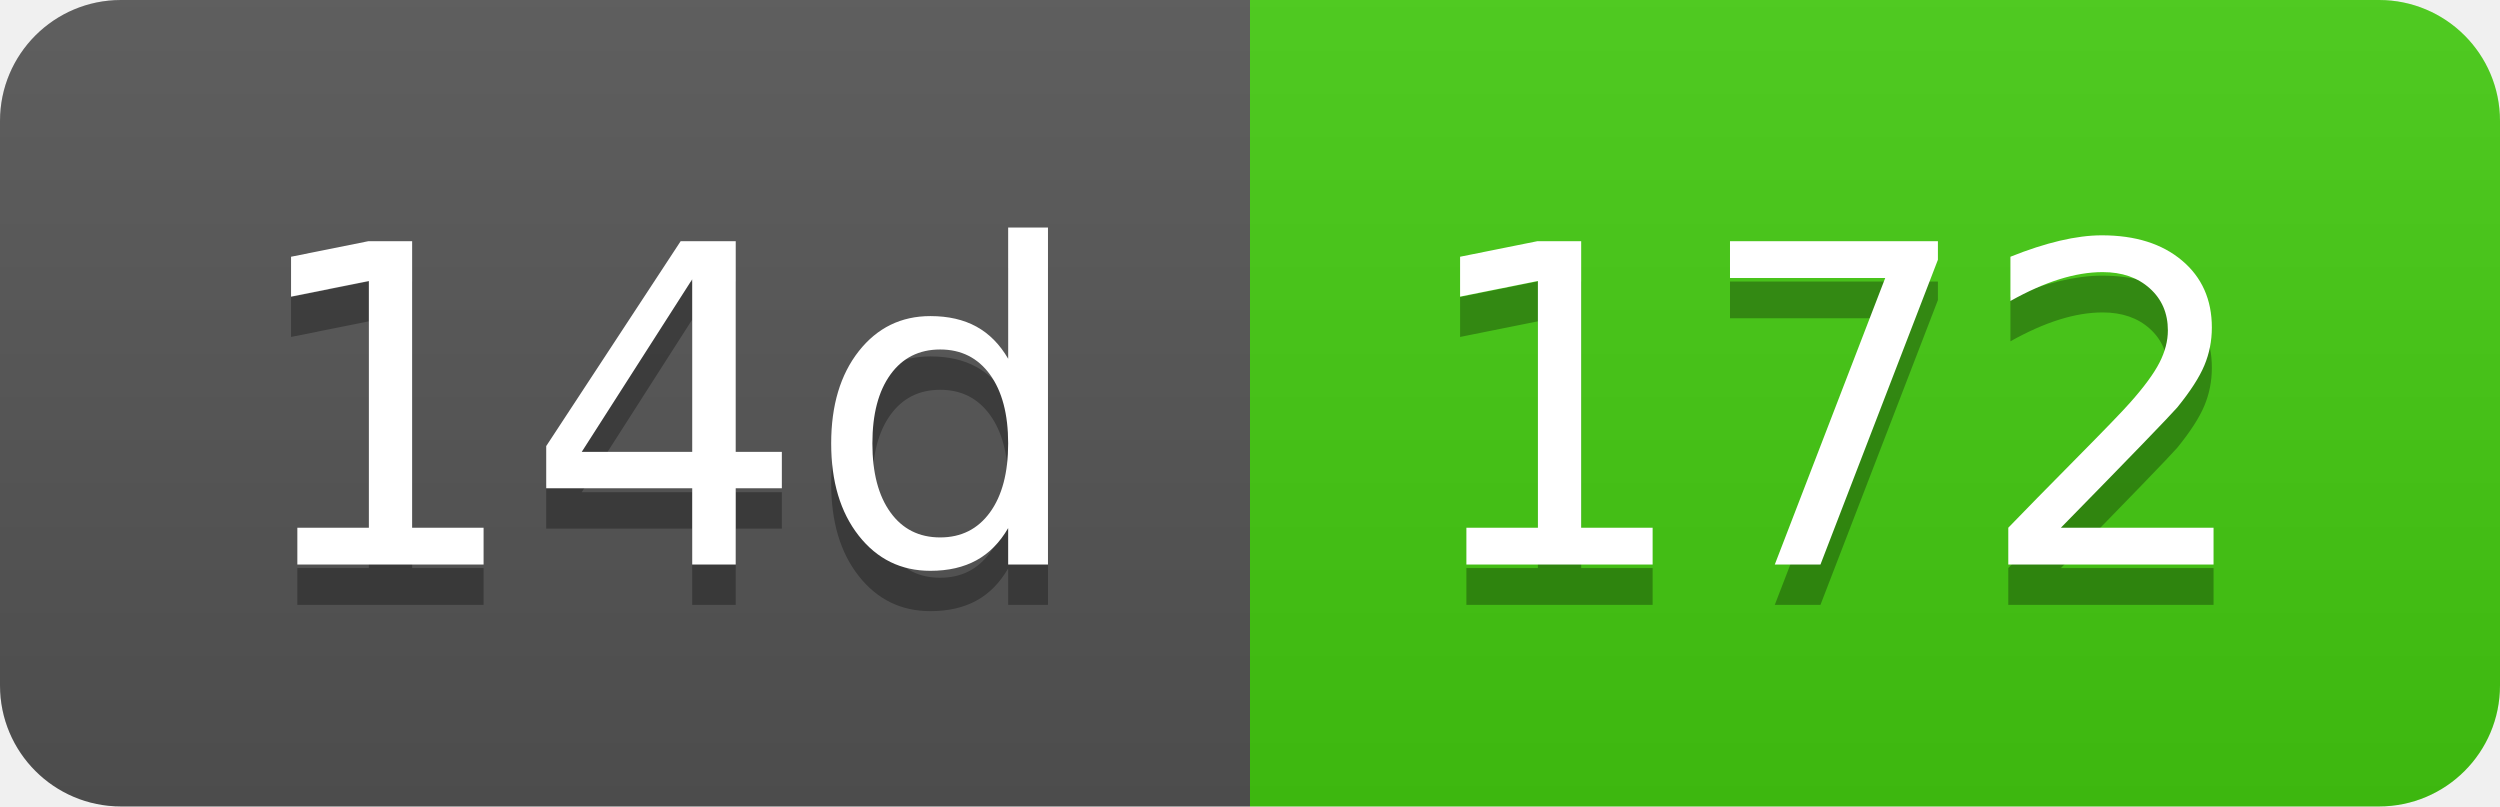
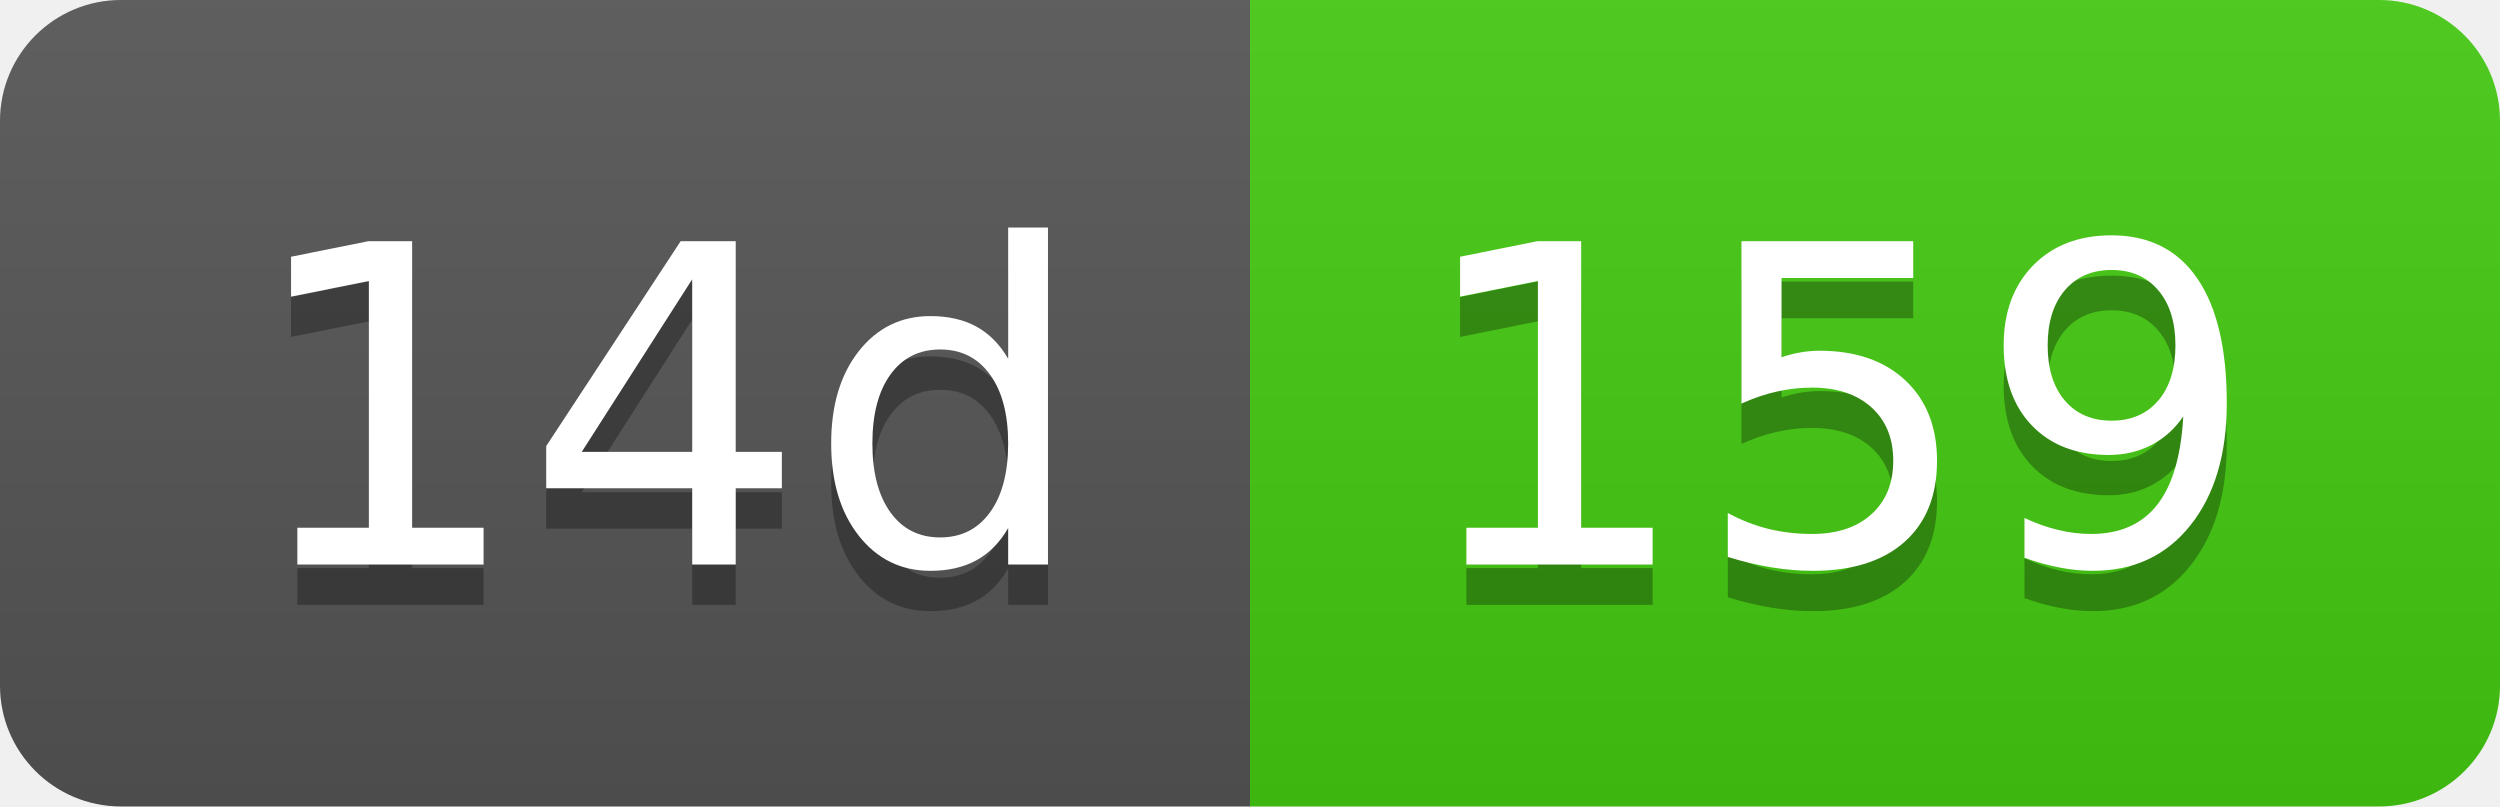
- <svg xmlns="http://www.w3.org/2000/svg" width="62" height="20" role="img" aria-label="14d: 172">
+ <svg xmlns="http://www.w3.org/2000/svg" width="62" height="20" role="img" aria-label="14d: 159">
  <linearGradient id="s" x2="0" y2="100%">
    <stop offset="0" stop-color="#bbb" stop-opacity=".1" />
    <stop offset="1" stop-opacity=".1" />
  </linearGradient>
  <clipPath id="r">
    <rect width="62" height="20" rx="3" fill="#fff" />
  </clipPath>
  <g clip-path="url(#r)">
    <rect width="31" height="20" fill="#555" />
    <rect x="31" width="31" height="20" fill="#4c1" />
    <rect width="62" height="20" fill="url(#s)" />
  </g>
  <g fill="#fff" text-anchor="middle" font-family="Verdana,Geneva,DejaVu Sans,sans-serif" text-rendering="geometricPrecision" font-size="110">
    <text aria-hidden="true" x="165" y="150" fill="#010101" fill-opacity=".3" transform="scale(.1)" textLength="210">14d</text>
    <text x="165" y="140" transform="scale(.1)" fill="#fff" textLength="210">14d</text>
-     <text aria-hidden="true" x="455" y="150" fill="#010101" fill-opacity=".3" transform="scale(.1)" textLength="210">172</text>
-     <text x="455" y="140" transform="scale(.1)" fill="#fff" textLength="210">172</text>
+     <text aria-hidden="true" x="455" y="150" fill="#010101" fill-opacity=".3" transform="scale(.1)" textLength="210">159</text>
+     <text x="455" y="140" transform="scale(.1)" fill="#fff" textLength="210">159</text>
  </g>
</svg>
